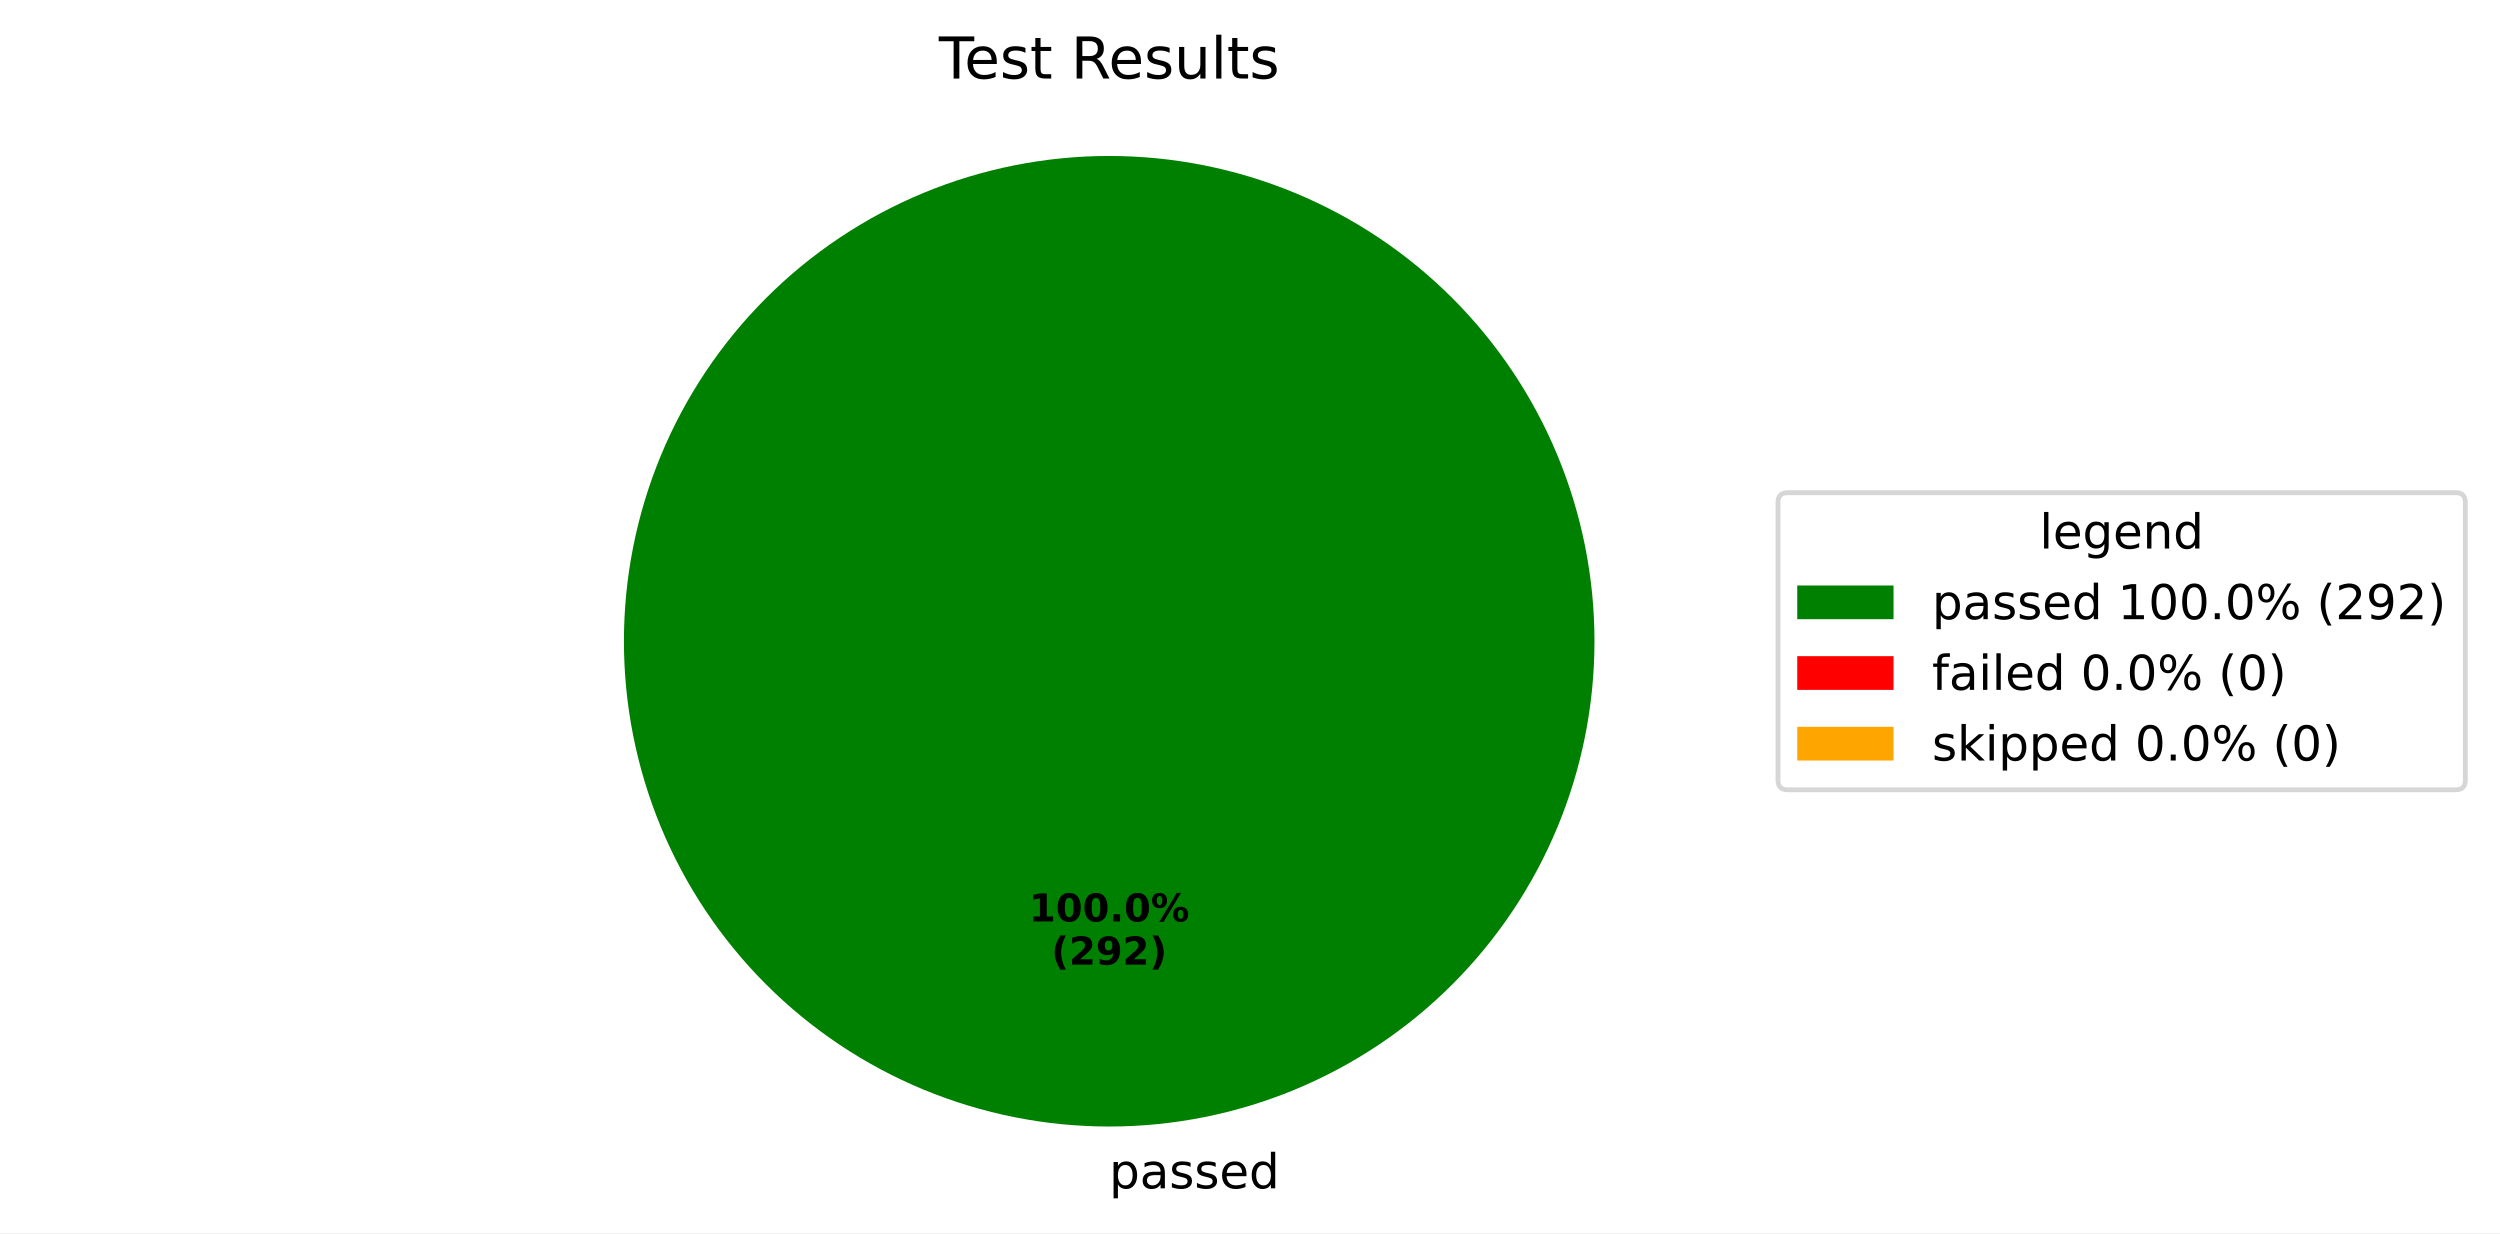
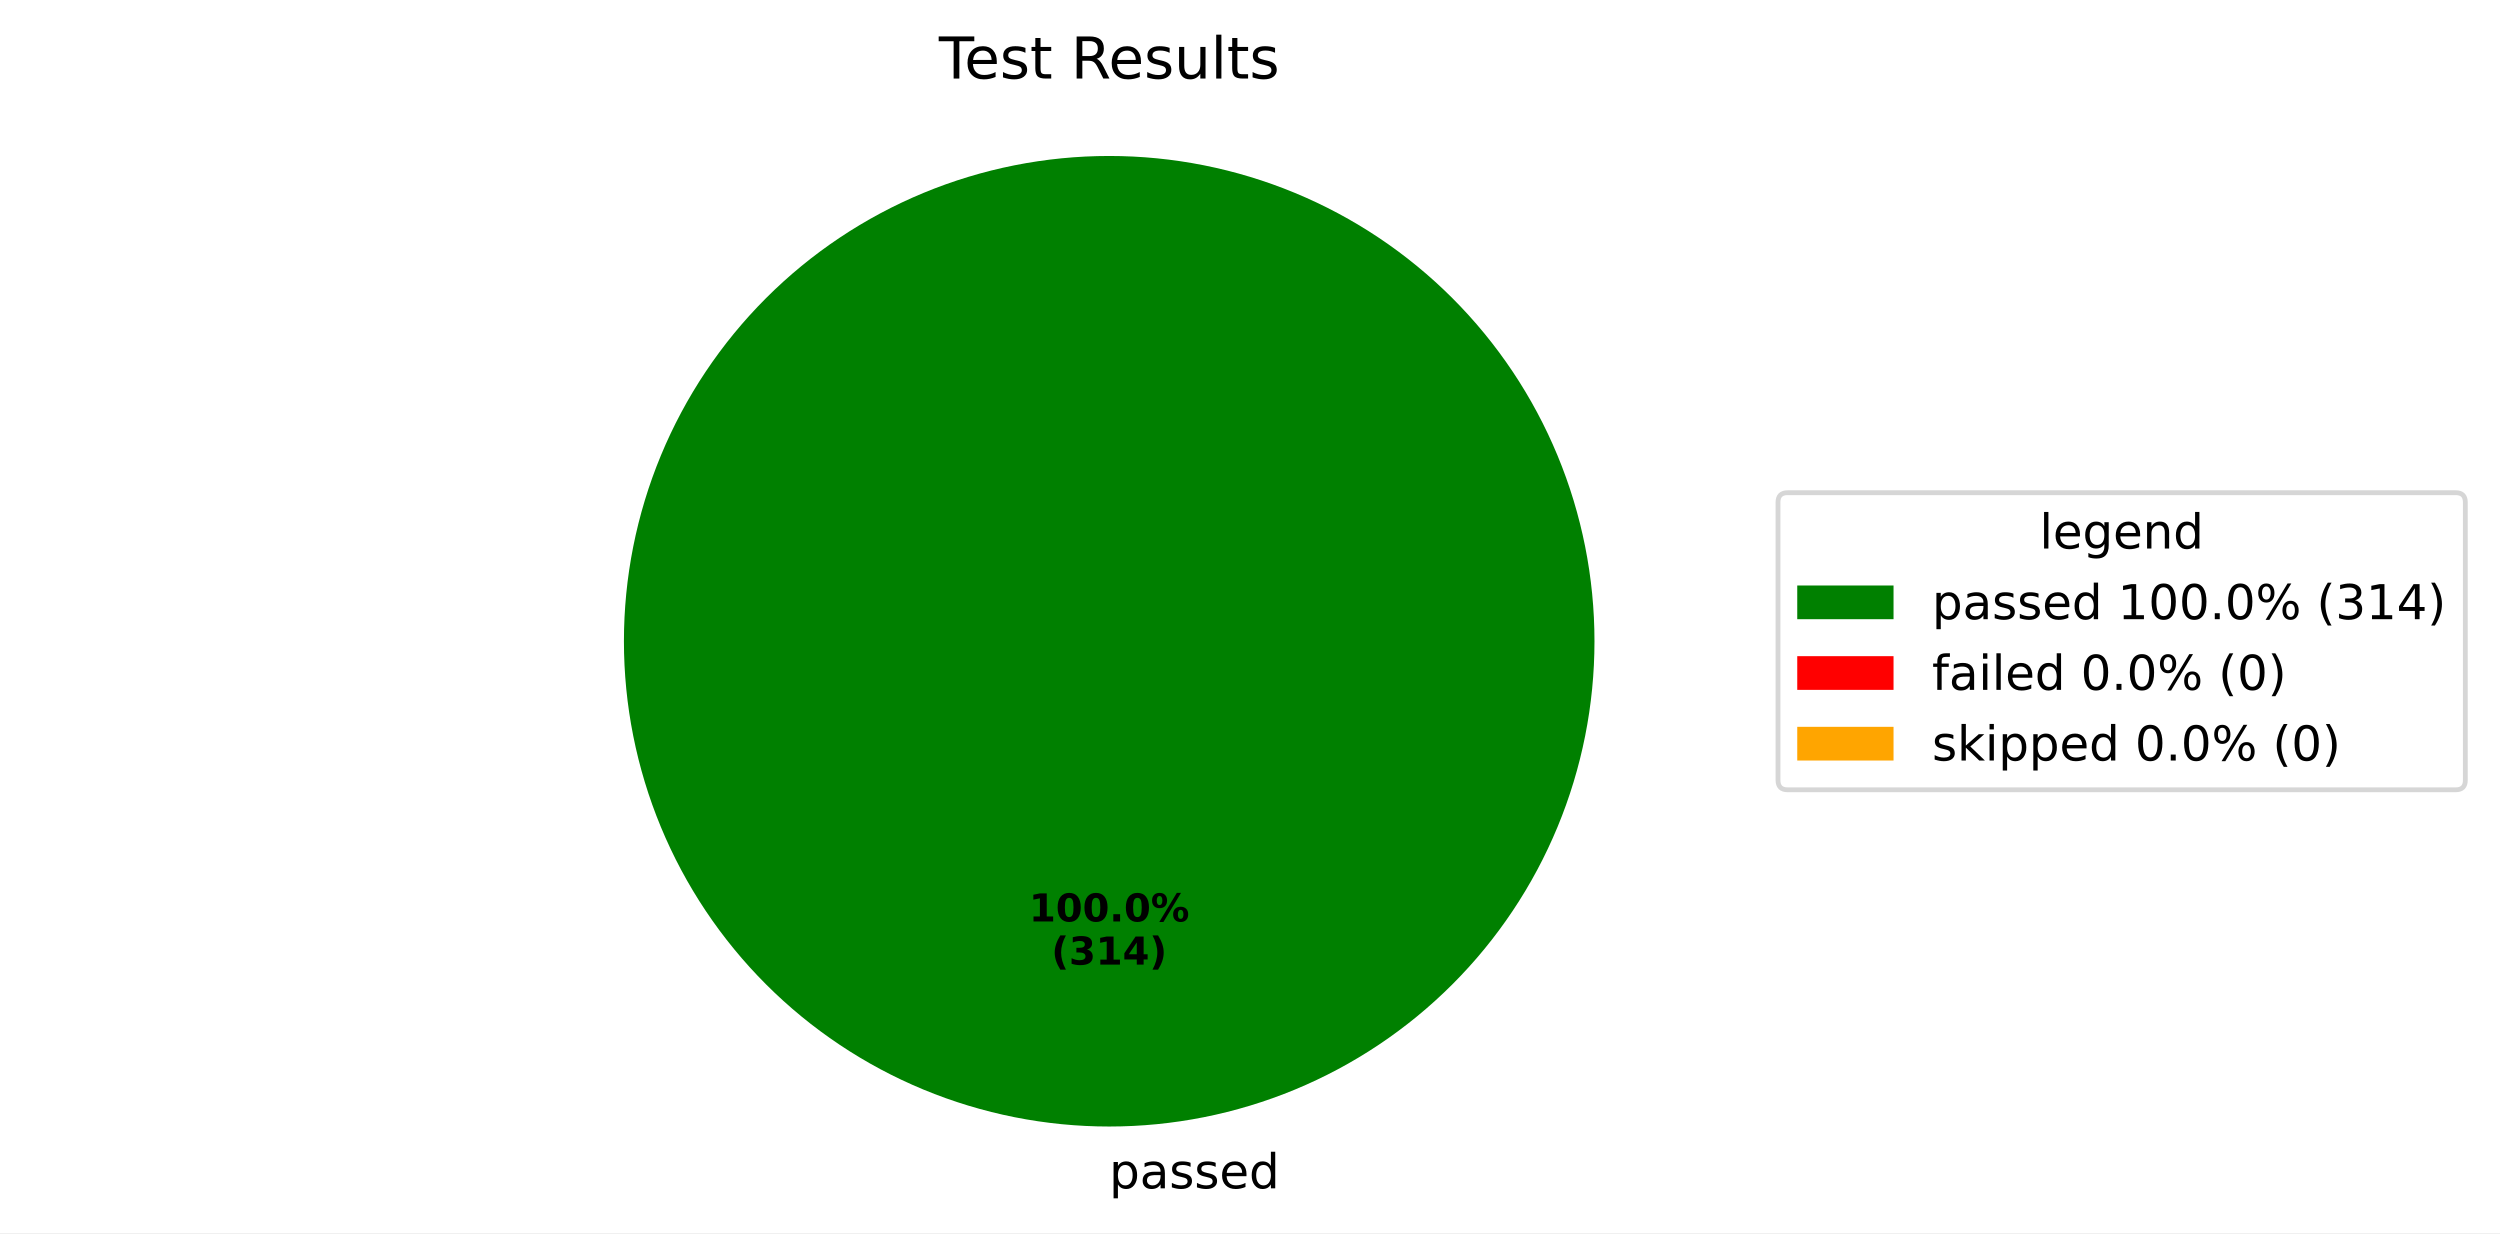
<svg xmlns="http://www.w3.org/2000/svg" xmlns:xlink="http://www.w3.org/1999/xlink" width="519.293pt" height="256.117pt" viewBox="0 0 519.293 256.117" version="1.1">
  <defs>
    <style type="text/css">*{stroke-linejoin: round; stroke-linecap: butt}</style>
  </defs>
  <g id="figure_1">
    <g id="patch_1">
      <path d="M 0 256.117  L 519.293 256.117  L 519.293 0  L 0 0  z " style="fill: #ffffff" />
    </g>
    <g id="axes_1">
      <g id="patch_2">
        <path d="M 331.2 133.198  C 331.2 119.961 328.593 106.853 323.527 94.624  C 318.462 82.394 311.036 71.282 301.676 61.922  C 292.316 52.562 281.204 45.137 268.974 40.071  C 256.745 35.006 243.637 32.398 230.4 32.398  C 217.163 32.398 204.055 35.006 191.826 40.071  C 179.596 45.137 168.484 52.562 159.124 61.922  C 149.764 71.282 142.338 82.394 137.273 94.624  C 132.207 106.853 129.6 119.961 129.6 133.198  C 129.6 146.435 132.207 159.543 137.273 171.773  C 142.338 184.002 149.764 195.115 159.124 204.474  C 168.484 213.834 179.596 221.26 191.826 226.325  C 204.055 231.391 217.163 233.998 230.4 233.998  C 243.637 233.998 256.745 231.391 268.974 226.325  C 281.204 221.26 292.316 213.834 301.676 204.474  C 311.036 195.115 318.462 184.002 323.527 171.773  C 328.593 159.543 331.2 146.435 331.2 133.198  M 230.4 133.198  z " style="fill: #008000" />
      </g>
      <g id="patch_3">
        <path d="M 230.4 32.398  C 230.4 32.398 230.4 32.398 230.4 32.398  L 230.4 133.198  z " style="fill: #ff0000" />
      </g>
      <g id="patch_4">
        <path d="M 230.4 32.398  C 230.4 32.398 230.4 32.398 230.4 32.398  L 230.4 133.198  z " style="fill: #ffa500" />
      </g>
      <g id="matplotlib.axis_1" />
      <g id="matplotlib.axis_2" />
      <g id="text_1">
        <g transform="translate(230.4 246.8375) scale(0.1 -0.1)">
          <defs>
            <path id="DejaVuSans-70" d="M 1159 525  L 1159 -1331  L 581 -1331  L 581 3500  L 1159 3500  L 1159 2969  Q 1341 3281 1617 3432  Q 1894 3584 2278 3584  Q 2916 3584 3314 3078  Q 3713 2572 3713 1747  Q 3713 922 3314 415  Q 2916 -91 2278 -91  Q 1894 -91 1617 61  Q 1341 213 1159 525  z M 3116 1747  Q 3116 2381 2855 2742  Q 2594 3103 2138 3103  Q 1681 3103 1420 2742  Q 1159 2381 1159 1747  Q 1159 1113 1420 752  Q 1681 391 2138 391  Q 2594 391 2855 752  Q 3116 1113 3116 1747  z " transform="scale(0.015625)" />
            <path id="DejaVuSans-61" d="M 2194 1759  Q 1497 1759 1228 1600  Q 959 1441 959 1056  Q 959 750 1161 570  Q 1363 391 1709 391  Q 2188 391 2477 730  Q 2766 1069 2766 1631  L 2766 1759  L 2194 1759  z M 3341 1997  L 3341 0  L 2766 0  L 2766 531  Q 2569 213 2275 61  Q 1981 -91 1556 -91  Q 1019 -91 701 211  Q 384 513 384 1019  Q 384 1609 779 1909  Q 1175 2209 1959 2209  L 2766 2209  L 2766 2266  Q 2766 2663 2505 2880  Q 2244 3097 1772 3097  Q 1472 3097 1187 3025  Q 903 2953 641 2809  L 641 3341  Q 956 3463 1253 3523  Q 1550 3584 1831 3584  Q 2591 3584 2966 3190  Q 3341 2797 3341 1997  z " transform="scale(0.015625)" />
            <path id="DejaVuSans-73" d="M 2834 3397  L 2834 2853  Q 2591 2978 2328 3040  Q 2066 3103 1784 3103  Q 1356 3103 1142 2972  Q 928 2841 928 2578  Q 928 2378 1081 2264  Q 1234 2150 1697 2047  L 1894 2003  Q 2506 1872 2764 1633  Q 3022 1394 3022 966  Q 3022 478 2636 193  Q 2250 -91 1575 -91  Q 1294 -91 989 -36  Q 684 19 347 128  L 347 722  Q 666 556 975 473  Q 1284 391 1588 391  Q 1994 391 2212 530  Q 2431 669 2431 922  Q 2431 1156 2273 1281  Q 2116 1406 1581 1522  L 1381 1569  Q 847 1681 609 1914  Q 372 2147 372 2553  Q 372 3047 722 3315  Q 1072 3584 1716 3584  Q 2034 3584 2315 3537  Q 2597 3491 2834 3397  z " transform="scale(0.015625)" />
            <path id="DejaVuSans-65" d="M 3597 1894  L 3597 1613  L 953 1613  Q 991 1019 1311 708  Q 1631 397 2203 397  Q 2534 397 2845 478  Q 3156 559 3463 722  L 3463 178  Q 3153 47 2828 -22  Q 2503 -91 2169 -91  Q 1331 -91 842 396  Q 353 884 353 1716  Q 353 2575 817 3079  Q 1281 3584 2069 3584  Q 2775 3584 3186 3129  Q 3597 2675 3597 1894  z M 3022 2063  Q 3016 2534 2758 2815  Q 2500 3097 2075 3097  Q 1594 3097 1305 2825  Q 1016 2553 972 2059  L 3022 2063  z " transform="scale(0.015625)" />
            <path id="DejaVuSans-64" d="M 2906 2969  L 2906 4863  L 3481 4863  L 3481 0  L 2906 0  L 2906 525  Q 2725 213 2448 61  Q 2172 -91 1784 -91  Q 1150 -91 751 415  Q 353 922 353 1747  Q 353 2572 751 3078  Q 1150 3584 1784 3584  Q 2172 3584 2448 3432  Q 2725 3281 2906 2969  z M 947 1747  Q 947 1113 1208 752  Q 1469 391 1925 391  Q 2381 391 2643 752  Q 2906 1113 2906 1747  Q 2906 2381 2643 2742  Q 2381 3103 1925 3103  Q 1469 3103 1208 2742  Q 947 2381 947 1747  z " transform="scale(0.015625)" />
          </defs>
          <use xlink:href="#DejaVuSans-70" />
          <use xlink:href="#DejaVuSans-61" transform="translate(63.47656 0)" />
          <use xlink:href="#DejaVuSans-73" transform="translate(124.7559 0)" />
          <use xlink:href="#DejaVuSans-73" transform="translate(176.8555 0)" />
          <use xlink:href="#DejaVuSans-65" transform="translate(228.9551 0)" />
          <use xlink:href="#DejaVuSans-64" transform="translate(290.4785 0)" />
        </g>
      </g>
      <g id="text_2">
        <g transform="translate(213.74 191.4065) scale(0.08 -0.08)">
          <defs>
            <path id="DejaVuSans-Bold-31" d="M 750 831  L 1813 831  L 1813 3847  L 722 3622  L 722 4441  L 1806 4666  L 2950 4666  L 2950 831  L 4013 831  L 4013 0  L 750 0  L 750 831  z " transform="scale(0.015625)" />
            <path id="DejaVuSans-Bold-30" d="M 2944 2338  Q 2944 3213 2780 3570  Q 2616 3928 2228 3928  Q 1841 3928 1675 3570  Q 1509 3213 1509 2338  Q 1509 1453 1675 1090  Q 1841 728 2228 728  Q 2613 728 2778 1090  Q 2944 1453 2944 2338  z M 4147 2328  Q 4147 1169 3647 539  Q 3147 -91 2228 -91  Q 1306 -91 806 539  Q 306 1169 306 2328  Q 306 3491 806 4120  Q 1306 4750 2228 4750  Q 3147 4750 3647 4120  Q 4147 3491 4147 2328  z " transform="scale(0.015625)" />
            <path id="DejaVuSans-Bold-2e" d="M 653 1209  L 1778 1209  L 1778 0  L 653 0  L 653 1209  z " transform="scale(0.015625)" />
            <path id="DejaVuSans-Bold-25" d="M 4959 1925  Q 4738 1925 4616 1733  Q 4494 1541 4494 1184  Q 4494 825 4614 633  Q 4734 441 4959 441  Q 5184 441 5303 633  Q 5422 825 5422 1184  Q 5422 1541 5301 1733  Q 5181 1925 4959 1925  z M 4959 2450  Q 5541 2450 5875 2112  Q 6209 1775 6209 1184  Q 6209 594 5875 251  Q 5541 -91 4959 -91  Q 4378 -91 4042 251  Q 3706 594 3706 1184  Q 3706 1772 4042 2111  Q 4378 2450 4959 2450  z M 2094 -91  L 1403 -91  L 4319 4750  L 5013 4750  L 2094 -91  z M 1453 4750  Q 2034 4750 2367 4411  Q 2700 4072 2700 3481  Q 2700 2891 2367 2550  Q 2034 2209 1453 2209  Q 872 2209 539 2550  Q 206 2891 206 3481  Q 206 4072 539 4411  Q 872 4750 1453 4750  z M 1453 4225  Q 1228 4225 1106 4031  Q 984 3838 984 3481  Q 984 3122 1106 2926  Q 1228 2731 1453 2731  Q 1678 2731 1798 2926  Q 1919 3122 1919 3481  Q 1919 3838 1797 4031  Q 1675 4225 1453 4225  z " transform="scale(0.015625)" />
          </defs>
          <use xlink:href="#DejaVuSans-Bold-31" />
          <use xlink:href="#DejaVuSans-Bold-30" transform="translate(69.58008 0)" />
          <use xlink:href="#DejaVuSans-Bold-30" transform="translate(139.1602 0)" />
          <use xlink:href="#DejaVuSans-Bold-2e" transform="translate(208.7402 0)" />
          <use xlink:href="#DejaVuSans-Bold-30" transform="translate(246.7285 0)" />
          <use xlink:href="#DejaVuSans-Bold-25" transform="translate(316.3086 0)" />
        </g>
        <g transform="translate(218.3944 200.3647) scale(0.08 -0.08)">
          <defs>
            <path id="DejaVuSans-Bold-28" d="M 2413 -844  L 1484 -844  Q 1006 -72 778 623  Q 550 1319 550 2003  Q 550 2688 779 3389  Q 1009 4091 1484 4856  L 2413 4856  Q 2013 4116 1813 3408  Q 1613 2700 1613 2009  Q 1613 1319 1811 609  Q 2009 -100 2413 -844  z " transform="scale(0.015625)" />
-             <path id="DejaVuSans-Bold-32" d="M 1844 884  L 3897 884  L 3897 0  L 506 0  L 506 884  L 2209 2388  Q 2438 2594 2547 2791  Q 2656 2988 2656 3200  Q 2656 3528 2436 3728  Q 2216 3928 1850 3928  Q 1569 3928 1234 3808  Q 900 3688 519 3450  L 519 4475  Q 925 4609 1322 4679  Q 1719 4750 2100 4750  Q 2938 4750 3402 4381  Q 3866 4013 3866 3353  Q 3866 2972 3669 2642  Q 3472 2313 2841 1759  L 1844 884  z " transform="scale(0.015625)" />
-             <path id="DejaVuSans-Bold-39" d="M 641 103  L 641 966  Q 928 831 1190 764  Q 1453 697 1709 697  Q 2247 697 2547 995  Q 2847 1294 2900 1881  Q 2688 1725 2447 1647  Q 2206 1569 1925 1569  Q 1209 1569 770 1986  Q 331 2403 331 3084  Q 331 3838 820 4291  Q 1309 4744 2131 4744  Q 3044 4744 3544 4128  Q 4044 3513 4044 2388  Q 4044 1231 3459 570  Q 2875 -91 1856 -91  Q 1528 -91 1228 -42  Q 928 6 641 103  z M 2125 2350  Q 2441 2350 2600 2554  Q 2759 2759 2759 3169  Q 2759 3575 2600 3781  Q 2441 3988 2125 3988  Q 1809 3988 1650 3781  Q 1491 3575 1491 3169  Q 1491 2759 1650 2554  Q 1809 2350 2125 2350  z " transform="scale(0.015625)" />
+             <path id="DejaVuSans-Bold-33" d="M 2981 2516  Q 3453 2394 3698 2092  Q 3944 1791 3944 1325  Q 3944 631 3412 270  Q 2881 -91 1863 -91  Q 1503 -91 1142 -33  Q 781 25 428 141  L 428 1069  Q 766 900 1098 814  Q 1431 728 1753 728  Q 2231 728 2486 893  Q 2741 1059 2741 1369  Q 2741 1688 2480 1852  Q 2219 2016 1709 2016  L 1228 2016  L 1228 2791  L 1734 2791  Q 2188 2791 2409 2933  Q 2631 3075 2631 3366  Q 2631 3634 2415 3781  Q 2200 3928 1806 3928  Q 1516 3928 1219 3862  Q 922 3797 628 3669  L 628 4550  Q 984 4650 1334 4700  Q 1684 4750 2022 4750  Q 2931 4750 3382 4451  Q 3834 4153 3834 3553  Q 3834 3144 3618 2883  Q 3403 2622 2981 2516  z " transform="scale(0.015625)" />
+             <path id="DejaVuSans-Bold-34" d="M 2356 3675  L 1038 1722  L 2356 1722  L 2356 3675  z M 2156 4666  L 3494 4666  L 3494 1722  L 4159 1722  L 4159 850  L 3494 850  L 3494 0  L 2356 0  L 2356 850  L 288 850  L 288 1881  L 2156 4666  z " transform="scale(0.015625)" />
            <path id="DejaVuSans-Bold-29" d="M 513 -844  Q 913 -100 1113 609  Q 1313 1319 1313 2009  Q 1313 2700 1113 3408  Q 913 4116 513 4856  L 1441 4856  Q 1916 4091 2145 3389  Q 2375 2688 2375 2003  Q 2375 1319 2147 623  Q 1919 -72 1441 -844  L 513 -844  z " transform="scale(0.015625)" />
          </defs>
          <use xlink:href="#DejaVuSans-Bold-28" />
-           <use xlink:href="#DejaVuSans-Bold-32" transform="translate(45.70312 0)" />
-           <use xlink:href="#DejaVuSans-Bold-39" transform="translate(115.2832 0)" />
-           <use xlink:href="#DejaVuSans-Bold-32" transform="translate(184.8633 0)" />
+           <use xlink:href="#DejaVuSans-Bold-33" transform="translate(45.70312 0)" />
+           <use xlink:href="#DejaVuSans-Bold-31" transform="translate(115.2832 0)" />
+           <use xlink:href="#DejaVuSans-Bold-34" transform="translate(184.8633 0)" />
          <use xlink:href="#DejaVuSans-Bold-29" transform="translate(254.4434 0)" />
        </g>
      </g>
      <g id="text_3">
        <g transform="translate(195.015 16.31812) scale(0.12 -0.12)">
          <defs>
            <path id="DejaVuSans-54" d="M -19 4666  L 3928 4666  L 3928 4134  L 2272 4134  L 2272 0  L 1638 0  L 1638 4134  L -19 4134  L -19 4666  z " transform="scale(0.015625)" />
            <path id="DejaVuSans-74" d="M 1172 4494  L 1172 3500  L 2356 3500  L 2356 3053  L 1172 3053  L 1172 1153  Q 1172 725 1289 603  Q 1406 481 1766 481  L 2356 481  L 2356 0  L 1766 0  Q 1100 0 847 248  Q 594 497 594 1153  L 594 3053  L 172 3053  L 172 3500  L 594 3500  L 594 4494  L 1172 4494  z " transform="scale(0.015625)" />
            <path id="DejaVuSans-20" transform="scale(0.015625)" />
            <path id="DejaVuSans-52" d="M 2841 2188  Q 3044 2119 3236 1894  Q 3428 1669 3622 1275  L 4263 0  L 3584 0  L 2988 1197  Q 2756 1666 2539 1819  Q 2322 1972 1947 1972  L 1259 1972  L 1259 0  L 628 0  L 628 4666  L 2053 4666  Q 2853 4666 3247 4331  Q 3641 3997 3641 3322  Q 3641 2881 3436 2590  Q 3231 2300 2841 2188  z M 1259 4147  L 1259 2491  L 2053 2491  Q 2509 2491 2742 2702  Q 2975 2913 2975 3322  Q 2975 3731 2742 3939  Q 2509 4147 2053 4147  L 1259 4147  z " transform="scale(0.015625)" />
            <path id="DejaVuSans-75" d="M 544 1381  L 544 3500  L 1119 3500  L 1119 1403  Q 1119 906 1312 657  Q 1506 409 1894 409  Q 2359 409 2629 706  Q 2900 1003 2900 1516  L 2900 3500  L 3475 3500  L 3475 0  L 2900 0  L 2900 538  Q 2691 219 2414 64  Q 2138 -91 1772 -91  Q 1169 -91 856 284  Q 544 659 544 1381  z M 1991 3584  L 1991 3584  z " transform="scale(0.015625)" />
            <path id="DejaVuSans-6c" d="M 603 4863  L 1178 4863  L 1178 0  L 603 0  L 603 4863  z " transform="scale(0.015625)" />
          </defs>
          <use xlink:href="#DejaVuSans-54" />
          <use xlink:href="#DejaVuSans-65" transform="translate(44.08398 0)" />
          <use xlink:href="#DejaVuSans-73" transform="translate(105.6074 0)" />
          <use xlink:href="#DejaVuSans-74" transform="translate(157.707 0)" />
          <use xlink:href="#DejaVuSans-20" transform="translate(196.916 0)" />
          <use xlink:href="#DejaVuSans-52" transform="translate(228.7031 0)" />
          <use xlink:href="#DejaVuSans-65" transform="translate(293.6855 0)" />
          <use xlink:href="#DejaVuSans-73" transform="translate(355.209 0)" />
          <use xlink:href="#DejaVuSans-75" transform="translate(407.3086 0)" />
          <use xlink:href="#DejaVuSans-6c" transform="translate(470.6875 0)" />
          <use xlink:href="#DejaVuSans-74" transform="translate(498.4707 0)" />
          <use xlink:href="#DejaVuSans-73" transform="translate(537.6797 0)" />
        </g>
      </g>
      <g id="legend_1">
        <g id="patch_5">
          <path d="M 371.32 164.054  L 510.093 164.054  Q 512.093 164.054 512.093 162.054  L 512.093 104.342  Q 512.093 102.342 510.093 102.342  L 371.32 102.342  Q 369.32 102.342 369.32 104.342  L 369.32 162.054  Q 369.32 164.054 371.32 164.054  z " style="fill: #ffffff; opacity: 0.8; stroke: #cccccc; stroke-linejoin: miter" />
        </g>
        <g id="text_4">
          <g transform="translate(423.6473 113.9403) scale(0.1 -0.1)">
            <defs>
              <path id="DejaVuSans-67" d="M 2906 1791  Q 2906 2416 2648 2759  Q 2391 3103 1925 3103  Q 1463 3103 1205 2759  Q 947 2416 947 1791  Q 947 1169 1205 825  Q 1463 481 1925 481  Q 2391 481 2648 825  Q 2906 1169 2906 1791  z M 3481 434  Q 3481 -459 3084 -895  Q 2688 -1331 1869 -1331  Q 1566 -1331 1297 -1286  Q 1028 -1241 775 -1147  L 775 -588  Q 1028 -725 1275 -790  Q 1522 -856 1778 -856  Q 2344 -856 2625 -561  Q 2906 -266 2906 331  L 2906 616  Q 2728 306 2450 153  Q 2172 0 1784 0  Q 1141 0 747 490  Q 353 981 353 1791  Q 353 2603 747 3093  Q 1141 3584 1784 3584  Q 2172 3584 2450 3431  Q 2728 3278 2906 2969  L 2906 3500  L 3481 3500  L 3481 434  z " transform="scale(0.015625)" />
              <path id="DejaVuSans-6e" d="M 3513 2113  L 3513 0  L 2938 0  L 2938 2094  Q 2938 2591 2744 2837  Q 2550 3084 2163 3084  Q 1697 3084 1428 2787  Q 1159 2491 1159 1978  L 1159 0  L 581 0  L 581 3500  L 1159 3500  L 1159 2956  Q 1366 3272 1645 3428  Q 1925 3584 2291 3584  Q 2894 3584 3203 3211  Q 3513 2838 3513 2113  z " transform="scale(0.015625)" />
            </defs>
            <use xlink:href="#DejaVuSans-6c" />
            <use xlink:href="#DejaVuSans-65" transform="translate(27.7832 0)" />
            <use xlink:href="#DejaVuSans-67" transform="translate(89.30664 0)" />
            <use xlink:href="#DejaVuSans-65" transform="translate(152.7832 0)" />
            <use xlink:href="#DejaVuSans-6e" transform="translate(214.3066 0)" />
            <use xlink:href="#DejaVuSans-64" transform="translate(277.6855 0)" />
          </g>
        </g>
        <g id="patch_6">
          <path d="M 373.32 128.618  L 393.32 128.618  L 393.32 121.618  L 373.32 121.618  z " style="fill: #008000" />
        </g>
        <g id="text_5">
          <g transform="translate(401.32 128.6184) scale(0.1 -0.1)">
            <defs>
              <path id="DejaVuSans-31" d="M 794 531  L 1825 531  L 1825 4091  L 703 3866  L 703 4441  L 1819 4666  L 2450 4666  L 2450 531  L 3481 531  L 3481 0  L 794 0  L 794 531  z " transform="scale(0.015625)" />
              <path id="DejaVuSans-30" d="M 2034 4250  Q 1547 4250 1301 3770  Q 1056 3291 1056 2328  Q 1056 1369 1301 889  Q 1547 409 2034 409  Q 2525 409 2770 889  Q 3016 1369 3016 2328  Q 3016 3291 2770 3770  Q 2525 4250 2034 4250  z M 2034 4750  Q 2819 4750 3233 4129  Q 3647 3509 3647 2328  Q 3647 1150 3233 529  Q 2819 -91 2034 -91  Q 1250 -91 836 529  Q 422 1150 422 2328  Q 422 3509 836 4129  Q 1250 4750 2034 4750  z " transform="scale(0.015625)" />
              <path id="DejaVuSans-2e" d="M 684 794  L 1344 794  L 1344 0  L 684 0  L 684 794  z " transform="scale(0.015625)" />
              <path id="DejaVuSans-25" d="M 4653 2053  Q 4381 2053 4226 1822  Q 4072 1591 4072 1178  Q 4072 772 4226 539  Q 4381 306 4653 306  Q 4919 306 5073 539  Q 5228 772 5228 1178  Q 5228 1588 5073 1820  Q 4919 2053 4653 2053  z M 4653 2450  Q 5147 2450 5437 2106  Q 5728 1763 5728 1178  Q 5728 594 5436 251  Q 5144 -91 4653 -91  Q 4153 -91 3862 251  Q 3572 594 3572 1178  Q 3572 1766 3864 2108  Q 4156 2450 4653 2450  z M 1428 4353  Q 1159 4353 1004 4120  Q 850 3888 850 3481  Q 850 3069 1003 2837  Q 1156 2606 1428 2606  Q 1700 2606 1854 2837  Q 2009 3069 2009 3481  Q 2009 3884 1853 4118  Q 1697 4353 1428 4353  z M 4250 4750  L 4750 4750  L 1831 -91  L 1331 -91  L 4250 4750  z M 1428 4750  Q 1922 4750 2215 4408  Q 2509 4066 2509 3481  Q 2509 2891 2217 2550  Q 1925 2209 1428 2209  Q 931 2209 642 2551  Q 353 2894 353 3481  Q 353 4063 643 4406  Q 934 4750 1428 4750  z " transform="scale(0.015625)" />
              <path id="DejaVuSans-28" d="M 1984 4856  Q 1566 4138 1362 3434  Q 1159 2731 1159 2009  Q 1159 1288 1364 580  Q 1569 -128 1984 -844  L 1484 -844  Q 1016 -109 783 600  Q 550 1309 550 2009  Q 550 2706 781 3412  Q 1013 4119 1484 4856  L 1984 4856  z " transform="scale(0.015625)" />
-               <path id="DejaVuSans-32" d="M 1228 531  L 3431 531  L 3431 0  L 469 0  L 469 531  Q 828 903 1448 1529  Q 2069 2156 2228 2338  Q 2531 2678 2651 2914  Q 2772 3150 2772 3378  Q 2772 3750 2511 3984  Q 2250 4219 1831 4219  Q 1534 4219 1204 4116  Q 875 4013 500 3803  L 500 4441  Q 881 4594 1212 4672  Q 1544 4750 1819 4750  Q 2544 4750 2975 4387  Q 3406 4025 3406 3419  Q 3406 3131 3298 2873  Q 3191 2616 2906 2266  Q 2828 2175 2409 1742  Q 1991 1309 1228 531  z " transform="scale(0.015625)" />
-               <path id="DejaVuSans-39" d="M 703 97  L 703 672  Q 941 559 1184 500  Q 1428 441 1663 441  Q 2288 441 2617 861  Q 2947 1281 2994 2138  Q 2813 1869 2534 1725  Q 2256 1581 1919 1581  Q 1219 1581 811 2004  Q 403 2428 403 3163  Q 403 3881 828 4315  Q 1253 4750 1959 4750  Q 2769 4750 3195 4129  Q 3622 3509 3622 2328  Q 3622 1225 3098 567  Q 2575 -91 1691 -91  Q 1453 -91 1209 -44  Q 966 3 703 97  z M 1959 2075  Q 2384 2075 2632 2365  Q 2881 2656 2881 3163  Q 2881 3666 2632 3958  Q 2384 4250 1959 4250  Q 1534 4250 1286 3958  Q 1038 3666 1038 3163  Q 1038 2656 1286 2365  Q 1534 2075 1959 2075  z " transform="scale(0.015625)" />
+               <path id="DejaVuSans-33" d="M 2597 2516  Q 3050 2419 3304 2112  Q 3559 1806 3559 1356  Q 3559 666 3084 287  Q 2609 -91 1734 -91  Q 1441 -91 1130 -33  Q 819 25 488 141  L 488 750  Q 750 597 1062 519  Q 1375 441 1716 441  Q 2309 441 2620 675  Q 2931 909 2931 1356  Q 2931 1769 2642 2001  Q 2353 2234 1838 2234  L 1294 2234  L 1294 2753  L 1863 2753  Q 2328 2753 2575 2939  Q 2822 3125 2822 3475  Q 2822 3834 2567 4026  Q 2313 4219 1838 4219  Q 1578 4219 1281 4162  Q 984 4106 628 3988  L 628 4550  Q 988 4650 1302 4700  Q 1616 4750 1894 4750  Q 2613 4750 3031 4423  Q 3450 4097 3450 3541  Q 3450 3153 3228 2886  Q 3006 2619 2597 2516  z " transform="scale(0.015625)" />
+               <path id="DejaVuSans-34" d="M 2419 4116  L 825 1625  L 2419 1625  L 2419 4116  z M 2253 4666  L 3047 4666  L 3047 1625  L 3713 1625  L 3713 1100  L 3047 1100  L 3047 0  L 2419 0  L 2419 1100  L 313 1100  L 313 1709  L 2253 4666  z " transform="scale(0.015625)" />
              <path id="DejaVuSans-29" d="M 513 4856  L 1013 4856  Q 1481 4119 1714 3412  Q 1947 2706 1947 2009  Q 1947 1309 1714 600  Q 1481 -109 1013 -844  L 513 -844  Q 928 -128 1133 580  Q 1338 1288 1338 2009  Q 1338 2731 1133 3434  Q 928 4138 513 4856  z " transform="scale(0.015625)" />
            </defs>
            <use xlink:href="#DejaVuSans-70" />
            <use xlink:href="#DejaVuSans-61" transform="translate(63.47656 0)" />
            <use xlink:href="#DejaVuSans-73" transform="translate(124.7559 0)" />
            <use xlink:href="#DejaVuSans-73" transform="translate(176.8555 0)" />
            <use xlink:href="#DejaVuSans-65" transform="translate(228.9551 0)" />
            <use xlink:href="#DejaVuSans-64" transform="translate(290.4785 0)" />
            <use xlink:href="#DejaVuSans-20" transform="translate(353.9551 0)" />
            <use xlink:href="#DejaVuSans-31" transform="translate(385.7422 0)" />
            <use xlink:href="#DejaVuSans-30" transform="translate(449.3652 0)" />
            <use xlink:href="#DejaVuSans-30" transform="translate(512.9883 0)" />
            <use xlink:href="#DejaVuSans-2e" transform="translate(576.6113 0)" />
            <use xlink:href="#DejaVuSans-30" transform="translate(608.3984 0)" />
            <use xlink:href="#DejaVuSans-25" transform="translate(672.0215 0)" />
            <use xlink:href="#DejaVuSans-20" transform="translate(767.041 0)" />
            <use xlink:href="#DejaVuSans-28" transform="translate(798.8281 0)" />
-             <use xlink:href="#DejaVuSans-32" transform="translate(837.8418 0)" />
-             <use xlink:href="#DejaVuSans-39" transform="translate(901.4648 0)" />
-             <use xlink:href="#DejaVuSans-32" transform="translate(965.0879 0)" />
+             <use xlink:href="#DejaVuSans-33" transform="translate(837.8418 0)" />
+             <use xlink:href="#DejaVuSans-31" transform="translate(901.4648 0)" />
+             <use xlink:href="#DejaVuSans-34" transform="translate(965.0879 0)" />
            <use xlink:href="#DejaVuSans-29" transform="translate(1028.711 0)" />
          </g>
        </g>
        <g id="patch_7">
          <path d="M 373.32 143.297  L 393.32 143.297  L 393.32 136.297  L 373.32 136.297  z " style="fill: #ff0000" />
        </g>
        <g id="text_6">
          <g transform="translate(401.32 143.2966) scale(0.1 -0.1)">
            <defs>
              <path id="DejaVuSans-66" d="M 2375 4863  L 2375 4384  L 1825 4384  Q 1516 4384 1395 4259  Q 1275 4134 1275 3809  L 1275 3500  L 2222 3500  L 2222 3053  L 1275 3053  L 1275 0  L 697 0  L 697 3053  L 147 3053  L 147 3500  L 697 3500  L 697 3744  Q 697 4328 969 4595  Q 1241 4863 1831 4863  L 2375 4863  z " transform="scale(0.015625)" />
              <path id="DejaVuSans-69" d="M 603 3500  L 1178 3500  L 1178 0  L 603 0  L 603 3500  z M 603 4863  L 1178 4863  L 1178 4134  L 603 4134  L 603 4863  z " transform="scale(0.015625)" />
            </defs>
            <use xlink:href="#DejaVuSans-66" />
            <use xlink:href="#DejaVuSans-61" transform="translate(35.20508 0)" />
            <use xlink:href="#DejaVuSans-69" transform="translate(96.48438 0)" />
            <use xlink:href="#DejaVuSans-6c" transform="translate(124.2676 0)" />
            <use xlink:href="#DejaVuSans-65" transform="translate(152.0508 0)" />
            <use xlink:href="#DejaVuSans-64" transform="translate(213.5742 0)" />
            <use xlink:href="#DejaVuSans-20" transform="translate(277.0508 0)" />
            <use xlink:href="#DejaVuSans-30" transform="translate(308.8379 0)" />
            <use xlink:href="#DejaVuSans-2e" transform="translate(372.4609 0)" />
            <use xlink:href="#DejaVuSans-30" transform="translate(404.248 0)" />
            <use xlink:href="#DejaVuSans-25" transform="translate(467.8711 0)" />
            <use xlink:href="#DejaVuSans-20" transform="translate(562.8906 0)" />
            <use xlink:href="#DejaVuSans-28" transform="translate(594.6777 0)" />
            <use xlink:href="#DejaVuSans-30" transform="translate(633.6914 0)" />
            <use xlink:href="#DejaVuSans-29" transform="translate(697.3145 0)" />
          </g>
        </g>
        <g id="patch_8">
          <path d="M 373.32 157.975  L 393.32 157.975  L 393.32 150.975  L 373.32 150.975  z " style="fill: #ffa500" />
        </g>
        <g id="text_7">
          <g transform="translate(401.32 157.9747) scale(0.1 -0.1)">
            <defs>
              <path id="DejaVuSans-6b" d="M 581 4863  L 1159 4863  L 1159 1991  L 2875 3500  L 3609 3500  L 1753 1863  L 3688 0  L 2938 0  L 1159 1709  L 1159 0  L 581 0  L 581 4863  z " transform="scale(0.015625)" />
            </defs>
            <use xlink:href="#DejaVuSans-73" />
            <use xlink:href="#DejaVuSans-6b" transform="translate(52.09961 0)" />
            <use xlink:href="#DejaVuSans-69" transform="translate(110.0098 0)" />
            <use xlink:href="#DejaVuSans-70" transform="translate(137.793 0)" />
            <use xlink:href="#DejaVuSans-70" transform="translate(201.2695 0)" />
            <use xlink:href="#DejaVuSans-65" transform="translate(264.7461 0)" />
            <use xlink:href="#DejaVuSans-64" transform="translate(326.2695 0)" />
            <use xlink:href="#DejaVuSans-20" transform="translate(389.7461 0)" />
            <use xlink:href="#DejaVuSans-30" transform="translate(421.5332 0)" />
            <use xlink:href="#DejaVuSans-2e" transform="translate(485.1562 0)" />
            <use xlink:href="#DejaVuSans-30" transform="translate(516.9434 0)" />
            <use xlink:href="#DejaVuSans-25" transform="translate(580.5664 0)" />
            <use xlink:href="#DejaVuSans-20" transform="translate(675.5859 0)" />
            <use xlink:href="#DejaVuSans-28" transform="translate(707.373 0)" />
            <use xlink:href="#DejaVuSans-30" transform="translate(746.3867 0)" />
            <use xlink:href="#DejaVuSans-29" transform="translate(810.0098 0)" />
          </g>
        </g>
      </g>
    </g>
  </g>
</svg>
